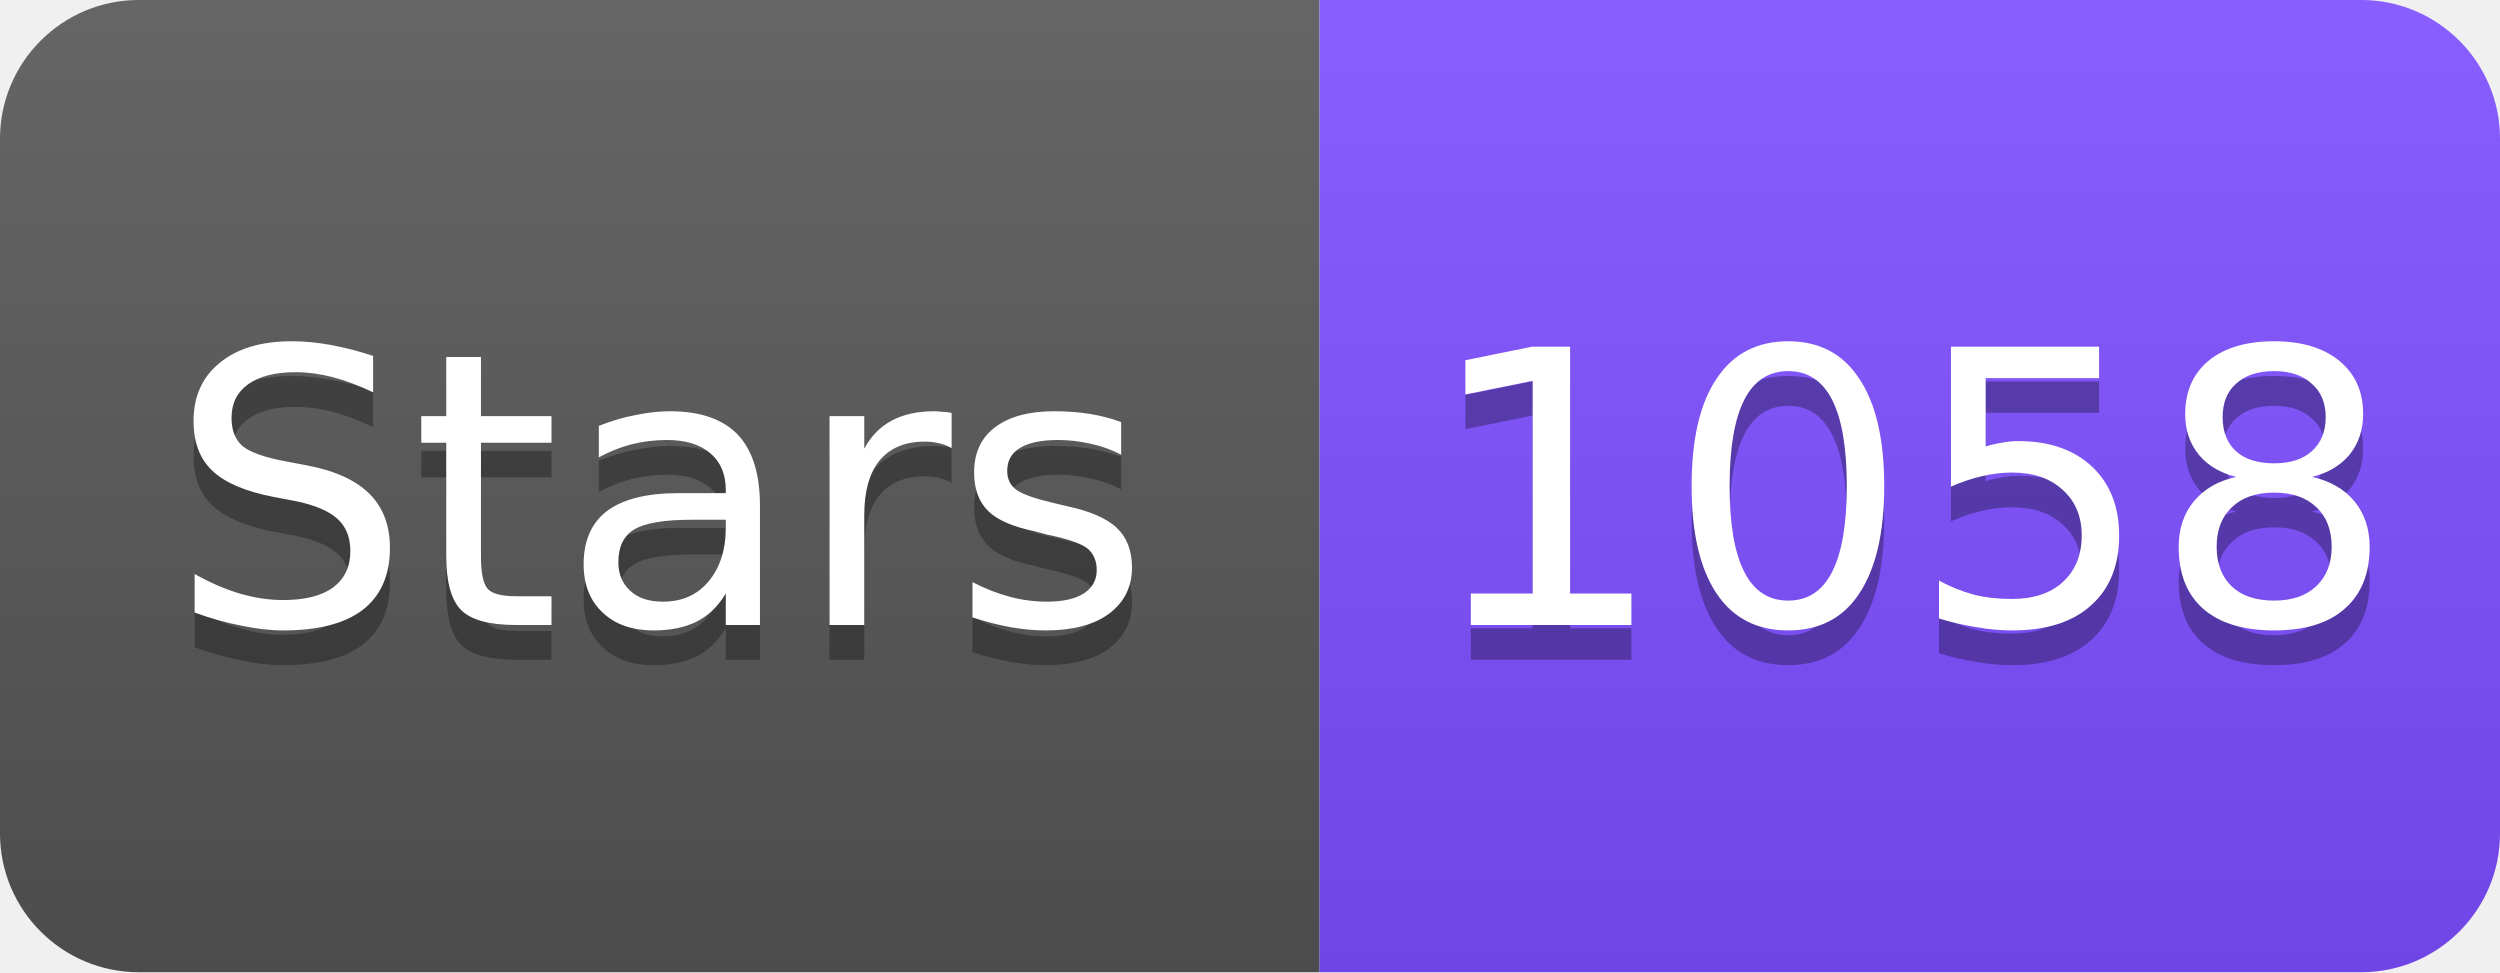
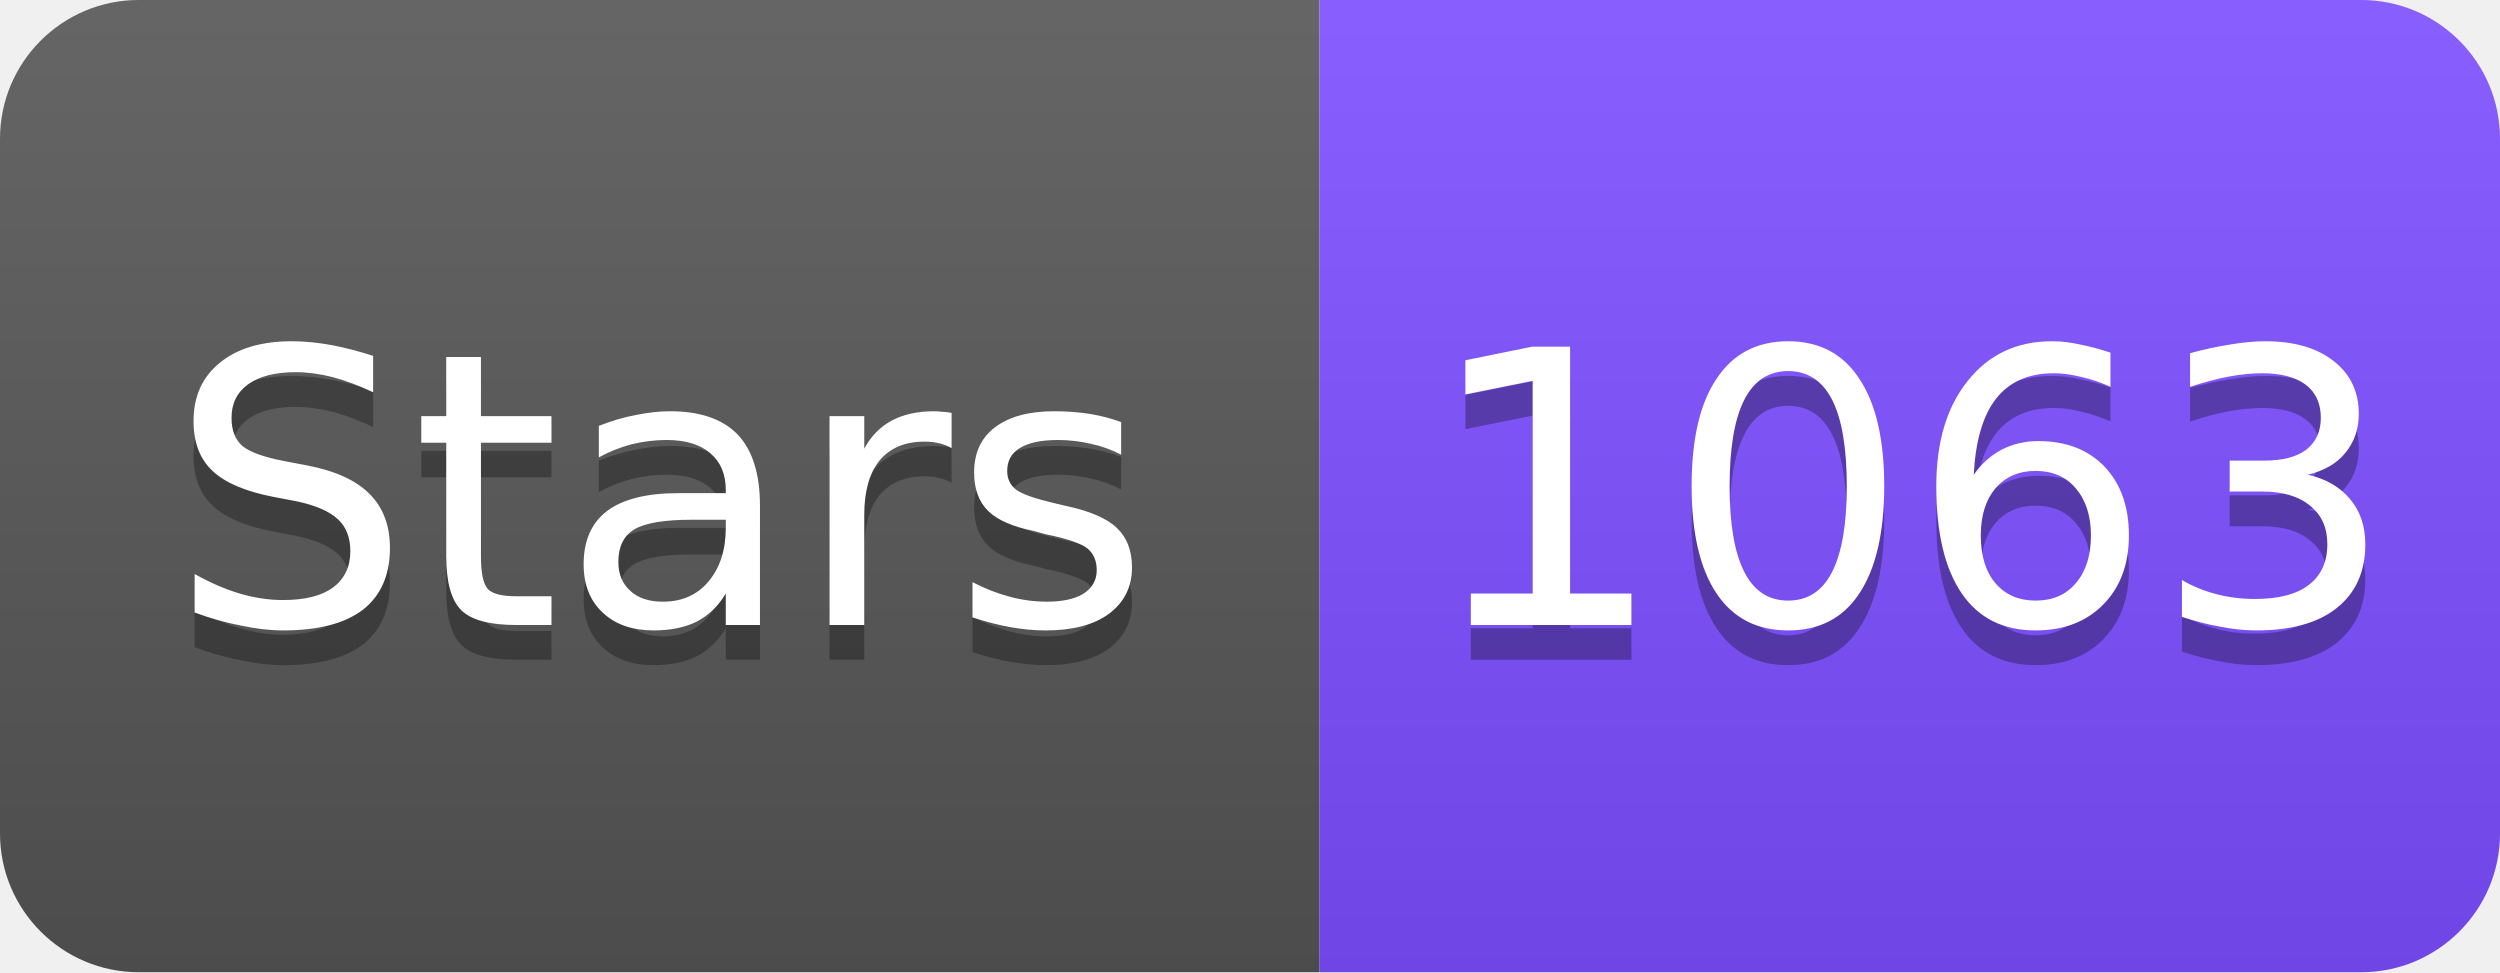
<svg xmlns="http://www.w3.org/2000/svg" width="72" height="28" viewBox="0 0 72 28">
  <linearGradient id="s" x2="0" y2="100%">
    <stop offset="0" stop-color="#fff" stop-opacity=".1" />
    <stop offset="1" stop-opacity=".1" />
  </linearGradient>
  <clipPath id="r">
    <rect width="72" height="28" rx="4" fill="#fff" />
  </clipPath>
  <g clip-path="url(#r)">
    <rect width="38" height="28" fill="#555" />
    <rect x="38" width="34" height="28" fill="#7C4DFF" />
    <rect width="72" height="28" fill="url(#s)" />
  </g>
  <g fill="#fff" text-anchor="middle" font-family="Verdana,Geneva,DejaVu Sans,sans-serif" font-size="11">
    <text x="19" y="19" fill="#010101" fill-opacity=".3">Stars</text>
    <text x="19" y="18">Stars</text>
-     <text x="55" y="19" fill="#010101" fill-opacity=".3">1058</text>
-     <text x="55" y="18">1058</text>
+     <text x="55" y="19" fill="#010101" fill-opacity=".3">1063</text>
+     <text x="55" y="18">1063</text>
  </g>
</svg>
